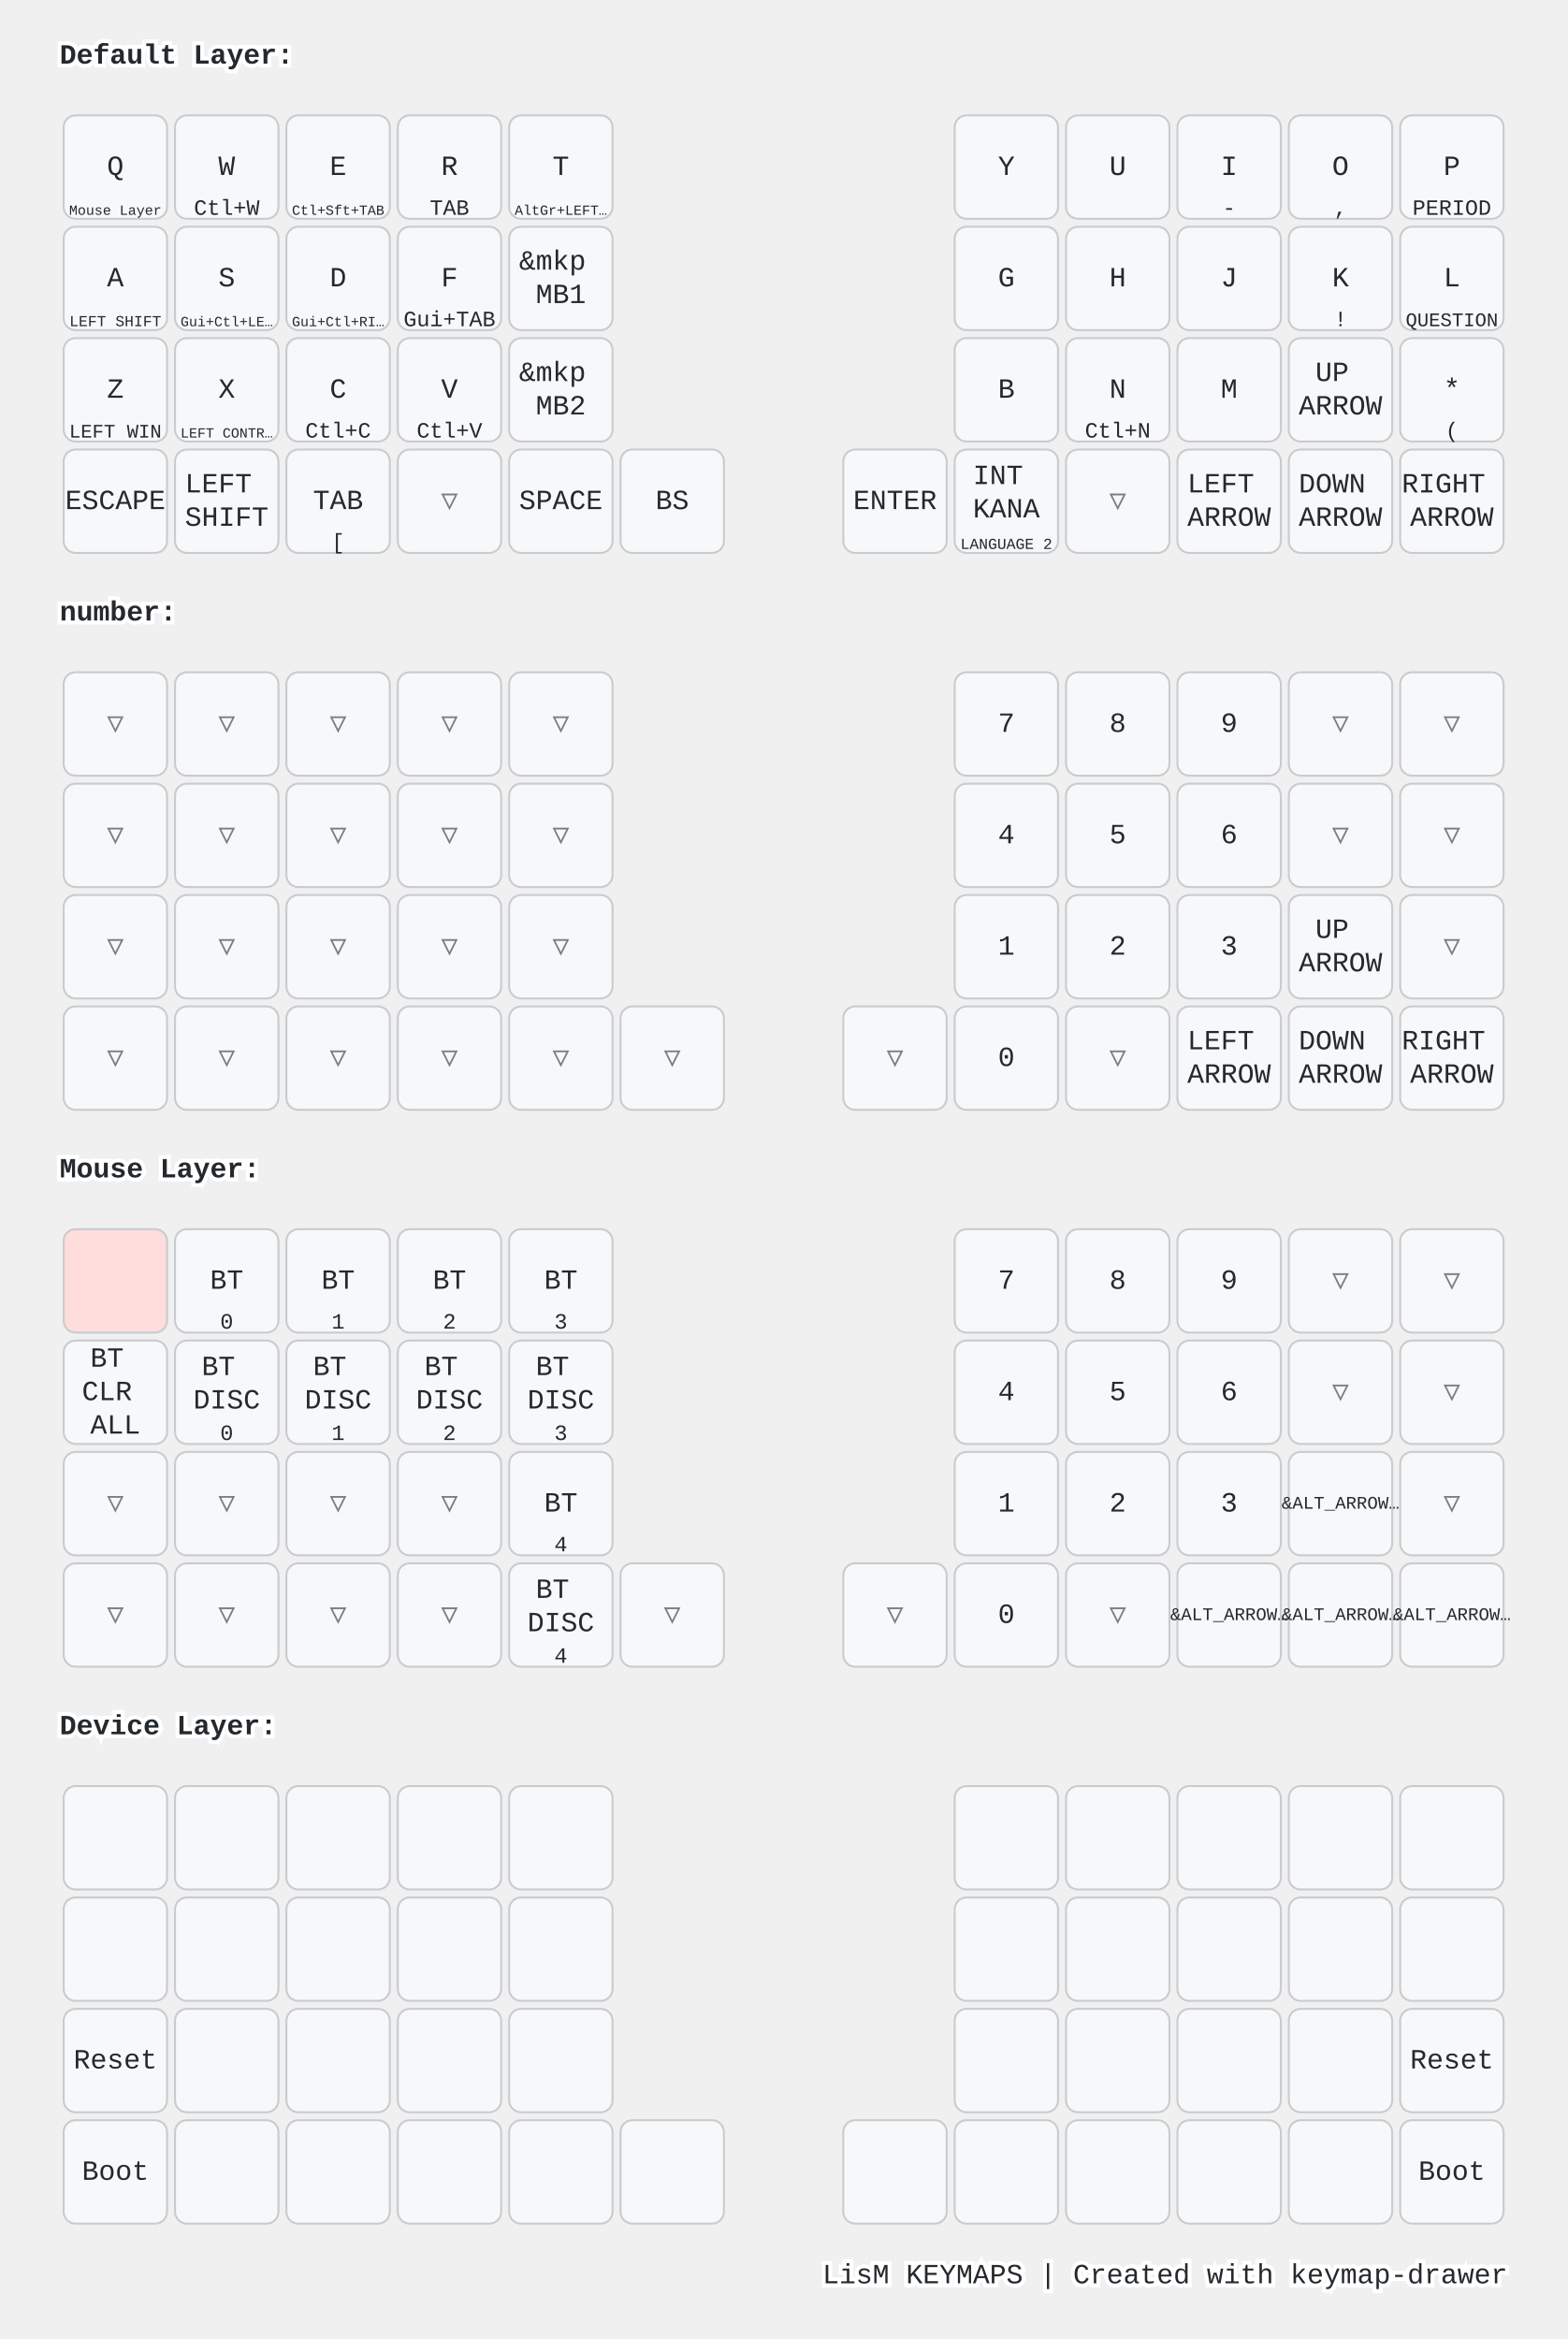
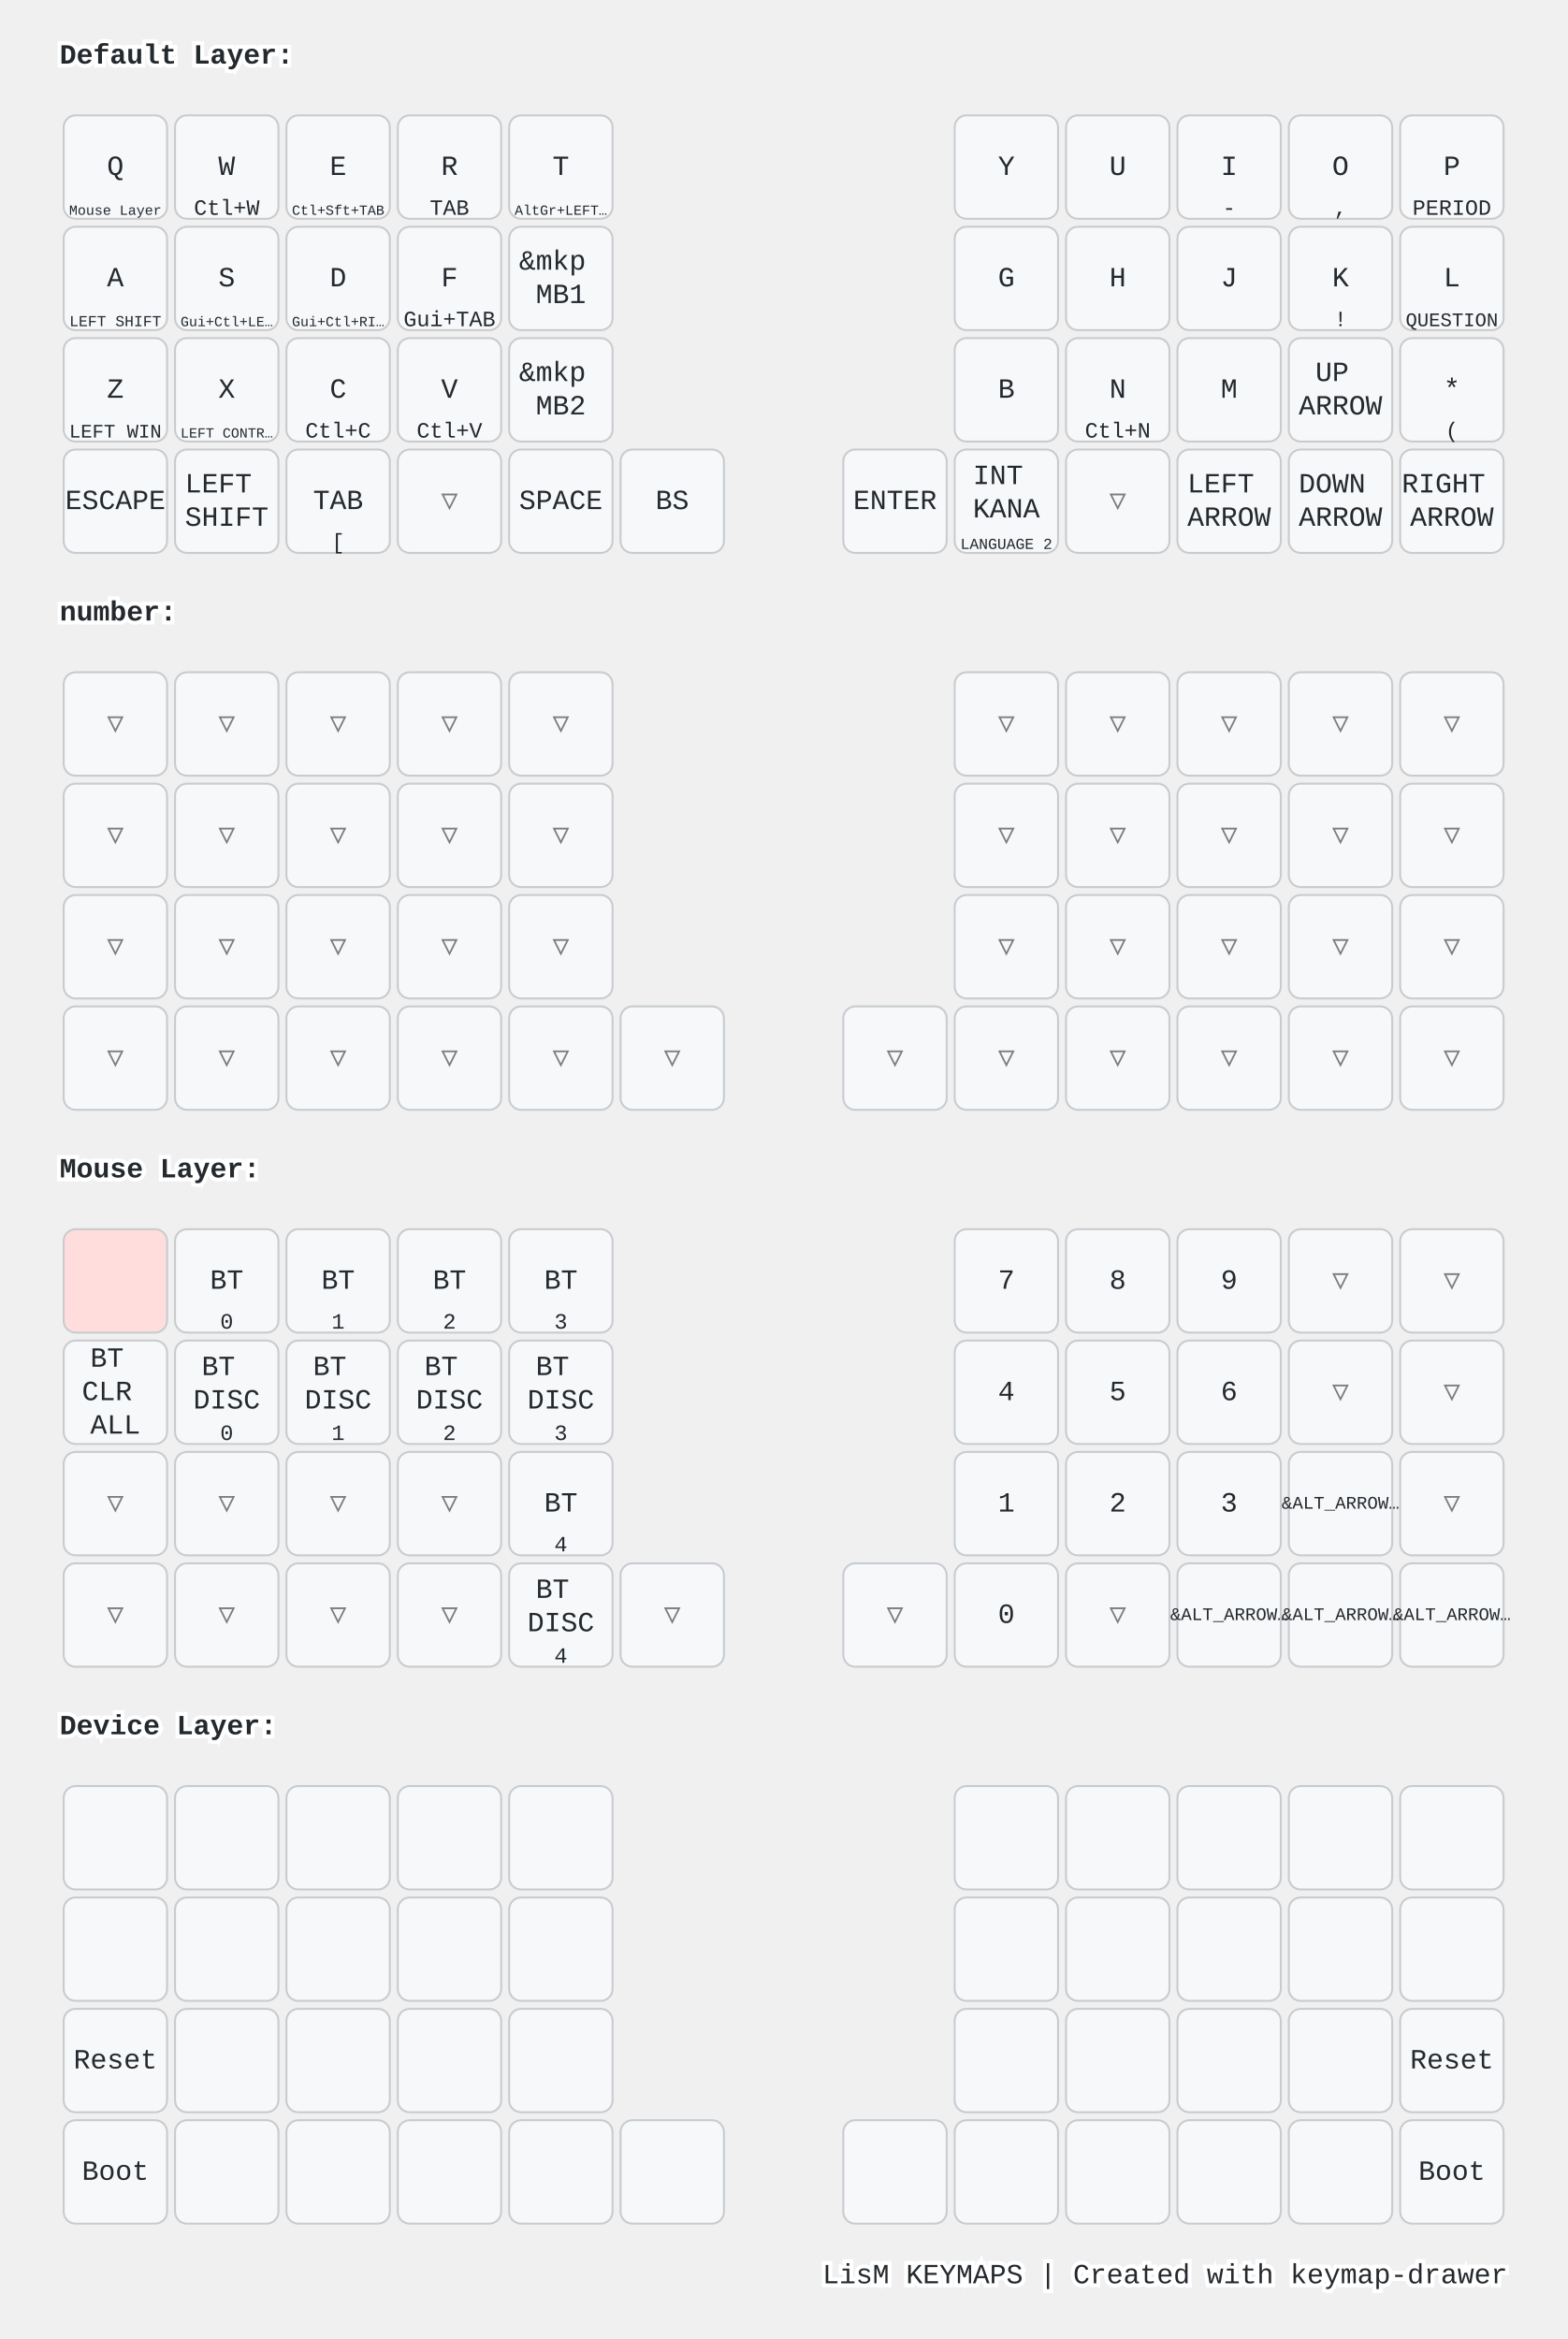
<svg xmlns="http://www.w3.org/2000/svg" width="788" height="1176" viewBox="0 0 788 1176" class="keymap">
  <style>/* inherit to force styles through use tags */
svg path {
    fill: inherit;
}

/* font and background color specifications */
svg.keymap {
    font-family: SFMono-Regular,Consolas,Liberation Mono,Menlo,monospace;
    font-size: 14px;
    font-kerning: normal;
    text-rendering: optimizeLegibility;
    fill: #24292e;
}

/* default key styling */
rect.key {
    fill: #f6f8fa;
}

rect.key, rect.combo {
    stroke: #c9cccf;
    stroke-width: 1;
}

/* default key side styling, only used is draw_key_sides is set */
rect.side {
    filter: brightness(90%);
}

/* color accent for combo boxes */
rect.combo, rect.combo-separate {
    fill: #cdf;
}

/* color accent for held keys */
rect.held, rect.combo.held {
    fill: #fdd;
}

/* color accent for ghost (optional) keys */
rect.ghost, rect.combo.ghost {
    stroke-dasharray: 4, 4;
    stroke-width: 2;
}

text {
    text-anchor: middle;
    dominant-baseline: middle;
}

/* styling for layer labels */
text.label {
    font-weight: bold;
    text-anchor: start;
    stroke: white;
    stroke-width: 4;
    paint-order: stroke;
}

/* styling for optional footer */
text.footer {
    text-anchor: end;
    dominant-baseline: auto;
    stroke: white;
    stroke-width: 4;
    paint-order: stroke;
}

/* styling for combo tap, and key non-tap label text */
text.combo, text.hold, text.shifted, text.left, text.right, text.tl, text.tr, text.bl, text.br {
    font-size: 11px;
}

text.hold, text.bl, text.br {
    text-anchor: middle;
    dominant-baseline: auto;
}

text.shifted, text.tl, text.tr {
    text-anchor: middle;
    dominant-baseline: hanging;
}

text.left, text.tl, text.bl {
    text-anchor: start;
}

text.right, text.tr, text.br {
    text-anchor: end;
}

text.layer-activator {
    text-decoration: underline;
}

/* styling for hold/shifted label text in combo box */
text.combo.hold, text.combo.shifted, text.combo.left, text.combo.right {
    font-size: 8px;
}

/* lighter symbol for transparent keys */
text.trans {
    fill: #7b7e81;
}

/* styling for combo dendrons */
path.combo {
    stroke-width: 1;
    stroke: gray;
    fill: none;
}

/* Start Tabler Icons Cleanup */
/* cannot use height/width with glyphs */
.icon-tabler &gt; path {
    fill: inherit;
    stroke: inherit;
    stroke-width: 2;
}
/* hide tabler's default box */
.icon-tabler &gt; path[stroke="none"][fill="none"] {
    visibility: hidden;
}
/* End Tabler Icons Cleanup */

@media (prefers-color-scheme: dark) {
svg.keymap { fill: #d1d6db; }
rect.key { fill: #3f4750; }
rect.key, rect.combo { stroke: #60666c; }
rect.combo, rect.combo-separate { fill: #1f3d7a; }
rect.held, rect.combo.held { fill: #854747; }
text.label, text.footer { stroke: black; }
text.trans { fill: #7e8184; }
path.combo { stroke: #7f7f7f; }

}</style>
  <g transform="translate(30, 0)" class="layer-Default Layer">
    <text x="0" y="28" class="label" id="Default-Layer">Default Layer:</text>
    <g transform="translate(0, 56)">
      <g transform="translate(28, 28)" class="key keypos-0">
        <rect rx="6" ry="6" x="-26" y="-26" width="52" height="52" class="key" />
        <text x="0" y="0" class="key tap">Q</text>
        <a href="#Mouse-Layer">
          <text x="0" y="24" class="key hold layer-activator">
            <tspan style="font-size: 64%">Mouse Layer</tspan>
          </text>
        </a>
      </g>
      <g transform="translate(84, 28)" class="key keypos-1">
        <rect rx="6" ry="6" x="-26" y="-26" width="52" height="52" class="key" />
        <text x="0" y="0" class="key tap">W</text>
        <text x="0" y="24" class="key hold">Ctl+W</text>
      </g>
      <g transform="translate(140, 28)" class="key keypos-2">
        <rect rx="6" ry="6" x="-26" y="-26" width="52" height="52" class="key" />
        <text x="0" y="0" class="key tap">E</text>
        <text x="0" y="24" class="key hold">
          <tspan style="font-size: 64%">Ctl+Sft+TAB</tspan>
        </text>
      </g>
      <g transform="translate(196, 28)" class="key keypos-3">
        <rect rx="6" ry="6" x="-26" y="-26" width="52" height="52" class="key" />
        <text x="0" y="0" class="key tap">R</text>
        <text x="0" y="24" class="key hold">TAB</text>
      </g>
      <g transform="translate(252, 28)" class="key keypos-4">
        <rect rx="6" ry="6" x="-26" y="-26" width="52" height="52" class="key" />
        <text x="0" y="0" class="key tap">T</text>
        <text x="0" y="24" class="key hold">
          <tspan style="font-size: 64%">AltGr+LEFT…</tspan>
        </text>
      </g>
      <g transform="translate(476, 28)" class="key keypos-5">
        <rect rx="6" ry="6" x="-26" y="-26" width="52" height="52" class="key" />
        <text x="0" y="0" class="key tap">Y</text>
      </g>
      <g transform="translate(532, 28)" class="key keypos-6">
        <rect rx="6" ry="6" x="-26" y="-26" width="52" height="52" class="key" />
        <text x="0" y="0" class="key tap">U</text>
      </g>
      <g transform="translate(588, 28)" class="key keypos-7">
        <rect rx="6" ry="6" x="-26" y="-26" width="52" height="52" class="key" />
        <text x="0" y="0" class="key tap">I</text>
        <text x="0" y="24" class="key hold">-</text>
      </g>
      <g transform="translate(644, 28)" class="key keypos-8">
        <rect rx="6" ry="6" x="-26" y="-26" width="52" height="52" class="key" />
        <text x="0" y="0" class="key tap">O</text>
        <text x="0" y="24" class="key hold">,</text>
      </g>
      <g transform="translate(700, 28)" class="key keypos-9">
        <rect rx="6" ry="6" x="-26" y="-26" width="52" height="52" class="key" />
        <text x="0" y="0" class="key tap">P</text>
        <text x="0" y="24" class="key hold">PERIOD</text>
      </g>
      <g transform="translate(28, 84)" class="key keypos-10">
        <rect rx="6" ry="6" x="-26" y="-26" width="52" height="52" class="key" />
        <text x="0" y="0" class="key tap">A</text>
        <text x="0" y="24" class="key hold">
          <tspan style="font-size: 70%">LEFT SHIFT</tspan>
        </text>
      </g>
      <g transform="translate(84, 84)" class="key keypos-11">
        <rect rx="6" ry="6" x="-26" y="-26" width="52" height="52" class="key" />
        <text x="0" y="0" class="key tap">S</text>
        <text x="0" y="24" class="key hold">
          <tspan style="font-size: 64%">Gui+Ctl+LE…</tspan>
        </text>
      </g>
      <g transform="translate(140, 84)" class="key keypos-12">
        <rect rx="6" ry="6" x="-26" y="-26" width="52" height="52" class="key" />
        <text x="0" y="0" class="key tap">D</text>
        <text x="0" y="24" class="key hold">
          <tspan style="font-size: 64%">Gui+Ctl+RI…</tspan>
        </text>
      </g>
      <g transform="translate(196, 84)" class="key keypos-13">
        <rect rx="6" ry="6" x="-26" y="-26" width="52" height="52" class="key" />
        <text x="0" y="0" class="key tap">F</text>
        <text x="0" y="24" class="key hold">Gui+TAB</text>
      </g>
      <g transform="translate(252, 84)" class="key keypos-14">
        <rect rx="6" ry="6" x="-26" y="-26" width="52" height="52" class="key" />
        <text x="0" y="0" class="key tap">
          <tspan x="0" dy="-0.6em">&amp;mkp</tspan>
          <tspan x="0" dy="1.2em">MB1</tspan>
        </text>
      </g>
      <g transform="translate(476, 84)" class="key keypos-15">
        <rect rx="6" ry="6" x="-26" y="-26" width="52" height="52" class="key" />
        <text x="0" y="0" class="key tap">G</text>
      </g>
      <g transform="translate(532, 84)" class="key keypos-16">
        <rect rx="6" ry="6" x="-26" y="-26" width="52" height="52" class="key" />
        <text x="0" y="0" class="key tap">H</text>
      </g>
      <g transform="translate(588, 84)" class="key keypos-17">
        <rect rx="6" ry="6" x="-26" y="-26" width="52" height="52" class="key" />
        <text x="0" y="0" class="key tap">J</text>
      </g>
      <g transform="translate(644, 84)" class="key keypos-18">
        <rect rx="6" ry="6" x="-26" y="-26" width="52" height="52" class="key" />
        <text x="0" y="0" class="key tap">K</text>
        <text x="0" y="24" class="key hold">!</text>
      </g>
      <g transform="translate(700, 84)" class="key keypos-19">
        <rect rx="6" ry="6" x="-26" y="-26" width="52" height="52" class="key" />
        <text x="0" y="0" class="key tap">L</text>
        <text x="0" y="24" class="key hold">
          <tspan style="font-size: 88%">QUESTION</tspan>
        </text>
      </g>
      <g transform="translate(28, 140)" class="key keypos-20">
        <rect rx="6" ry="6" x="-26" y="-26" width="52" height="52" class="key" />
        <text x="0" y="0" class="key tap">Z</text>
        <text x="0" y="24" class="key hold">
          <tspan style="font-size: 88%">LEFT WIN</tspan>
        </text>
      </g>
      <g transform="translate(84, 140)" class="key keypos-21">
        <rect rx="6" ry="6" x="-26" y="-26" width="52" height="52" class="key" />
        <text x="0" y="0" class="key tap">X</text>
        <text x="0" y="24" class="key hold">
          <tspan style="font-size: 64%">LEFT CONTR…</tspan>
        </text>
      </g>
      <g transform="translate(140, 140)" class="key keypos-22">
        <rect rx="6" ry="6" x="-26" y="-26" width="52" height="52" class="key" />
        <text x="0" y="0" class="key tap">C</text>
        <text x="0" y="24" class="key hold">Ctl+C</text>
      </g>
      <g transform="translate(196, 140)" class="key keypos-23">
        <rect rx="6" ry="6" x="-26" y="-26" width="52" height="52" class="key" />
        <text x="0" y="0" class="key tap">V</text>
        <text x="0" y="24" class="key hold">Ctl+V</text>
      </g>
      <g transform="translate(252, 140)" class="key keypos-24">
        <rect rx="6" ry="6" x="-26" y="-26" width="52" height="52" class="key" />
        <text x="0" y="0" class="key tap">
          <tspan x="0" dy="-0.6em">&amp;mkp</tspan>
          <tspan x="0" dy="1.2em">MB2</tspan>
        </text>
      </g>
      <g transform="translate(476, 140)" class="key keypos-25">
        <rect rx="6" ry="6" x="-26" y="-26" width="52" height="52" class="key" />
        <text x="0" y="0" class="key tap">B</text>
      </g>
      <g transform="translate(532, 140)" class="key keypos-26">
        <rect rx="6" ry="6" x="-26" y="-26" width="52" height="52" class="key" />
        <text x="0" y="0" class="key tap">N</text>
        <text x="0" y="24" class="key hold">Ctl+N</text>
      </g>
      <g transform="translate(588, 140)" class="key keypos-27">
        <rect rx="6" ry="6" x="-26" y="-26" width="52" height="52" class="key" />
        <text x="0" y="0" class="key tap">M</text>
      </g>
      <g transform="translate(644, 140)" class="key keypos-28">
        <rect rx="6" ry="6" x="-26" y="-26" width="52" height="52" class="key" />
        <text x="0" y="0" class="key tap">
          <tspan x="0" dy="-0.6em">UP</tspan>
          <tspan x="0" dy="1.2em">ARROW</tspan>
        </text>
      </g>
      <g transform="translate(700, 140)" class="key keypos-29">
        <rect rx="6" ry="6" x="-26" y="-26" width="52" height="52" class="key" />
        <text x="0" y="0" class="key tap">*</text>
        <text x="0" y="24" class="key hold">(</text>
      </g>
      <g transform="translate(28, 196)" class="key keypos-30">
        <rect rx="6" ry="6" x="-26" y="-26" width="52" height="52" class="key" />
        <text x="0" y="0" class="key tap">ESCAPE</text>
      </g>
      <g transform="translate(84, 196)" class="key keypos-31">
        <rect rx="6" ry="6" x="-26" y="-26" width="52" height="52" class="key" />
        <text x="0" y="0" class="key tap">
          <tspan x="0" dy="-0.6em">LEFT</tspan>
          <tspan x="0" dy="1.2em">SHIFT</tspan>
        </text>
      </g>
      <g transform="translate(140, 196)" class="key keypos-32">
        <rect rx="6" ry="6" x="-26" y="-26" width="52" height="52" class="key" />
        <text x="0" y="0" class="key tap">TAB</text>
        <text x="0" y="24" class="key hold">[</text>
      </g>
      <g transform="translate(196, 196)" class="key trans keypos-33">
        <rect rx="6" ry="6" x="-26" y="-26" width="52" height="52" class="key trans" />
        <text x="0" y="0" class="key trans tap">▽</text>
      </g>
      <g transform="translate(252, 196)" class="key keypos-34">
        <rect rx="6" ry="6" x="-26" y="-26" width="52" height="52" class="key" />
        <text x="0" y="0" class="key tap">SPACE</text>
      </g>
      <g transform="translate(308, 196)" class="key keypos-35">
        <rect rx="6" ry="6" x="-26" y="-26" width="52" height="52" class="key" />
        <text x="0" y="0" class="key tap">BS</text>
      </g>
      <g transform="translate(420, 196)" class="key keypos-36">
        <rect rx="6" ry="6" x="-26" y="-26" width="52" height="52" class="key" />
        <text x="0" y="0" class="key tap">ENTER</text>
      </g>
      <g transform="translate(476, 196)" class="key keypos-37">
        <rect rx="6" ry="6" x="-26" y="-26" width="52" height="52" class="key" />
        <text x="0" y="0" class="key tap">
          <tspan x="0" dy="-0.9em">INT</tspan>
          <tspan x="0" dy="1.2em">KANA</tspan>
        </text>
        <text x="0" y="24" class="key hold">
          <tspan style="font-size: 70%">LANGUAGE 2</tspan>
        </text>
      </g>
      <g transform="translate(532, 196)" class="key trans keypos-38">
        <rect rx="6" ry="6" x="-26" y="-26" width="52" height="52" class="key trans" />
        <text x="0" y="0" class="key trans tap">▽</text>
      </g>
      <g transform="translate(588, 196)" class="key keypos-39">
        <rect rx="6" ry="6" x="-26" y="-26" width="52" height="52" class="key" />
        <text x="0" y="0" class="key tap">
          <tspan x="0" dy="-0.6em">LEFT</tspan>
          <tspan x="0" dy="1.2em">ARROW</tspan>
        </text>
      </g>
      <g transform="translate(644, 196)" class="key keypos-40">
        <rect rx="6" ry="6" x="-26" y="-26" width="52" height="52" class="key" />
        <text x="0" y="0" class="key tap">
          <tspan x="0" dy="-0.6em">DOWN</tspan>
          <tspan x="0" dy="1.2em">ARROW</tspan>
        </text>
      </g>
      <g transform="translate(700, 196)" class="key keypos-41">
        <rect rx="6" ry="6" x="-26" y="-26" width="52" height="52" class="key" />
        <text x="0" y="0" class="key tap">
          <tspan x="0" dy="-0.6em">RIGHT</tspan>
          <tspan x="0" dy="1.2em">ARROW</tspan>
        </text>
      </g>
    </g>
  </g>
  <g transform="translate(30, 280)" class="layer-number">
    <text x="0" y="28" class="label" id="number">number:</text>
    <g transform="translate(0, 56)">
      <g transform="translate(28, 28)" class="key trans keypos-0">
        <rect rx="6" ry="6" x="-26" y="-26" width="52" height="52" class="key trans" />
        <text x="0" y="0" class="key trans tap">▽</text>
      </g>
      <g transform="translate(84, 28)" class="key trans keypos-1">
        <rect rx="6" ry="6" x="-26" y="-26" width="52" height="52" class="key trans" />
        <text x="0" y="0" class="key trans tap">▽</text>
      </g>
      <g transform="translate(140, 28)" class="key trans keypos-2">
        <rect rx="6" ry="6" x="-26" y="-26" width="52" height="52" class="key trans" />
        <text x="0" y="0" class="key trans tap">▽</text>
      </g>
      <g transform="translate(196, 28)" class="key trans keypos-3">
        <rect rx="6" ry="6" x="-26" y="-26" width="52" height="52" class="key trans" />
        <text x="0" y="0" class="key trans tap">▽</text>
      </g>
      <g transform="translate(252, 28)" class="key trans keypos-4">
        <rect rx="6" ry="6" x="-26" y="-26" width="52" height="52" class="key trans" />
        <text x="0" y="0" class="key trans tap">▽</text>
      </g>
-       <g transform="translate(476, 28)" class="key keypos-5">
-         <rect rx="6" ry="6" x="-26" y="-26" width="52" height="52" class="key" />
-         <text x="0" y="0" class="key tap">7</text>
-       </g>
-       <g transform="translate(532, 28)" class="key keypos-6">
-         <rect rx="6" ry="6" x="-26" y="-26" width="52" height="52" class="key" />
-         <text x="0" y="0" class="key tap">8</text>
-       </g>
-       <g transform="translate(588, 28)" class="key keypos-7">
-         <rect rx="6" ry="6" x="-26" y="-26" width="52" height="52" class="key" />
-         <text x="0" y="0" class="key tap">9</text>
+       <g transform="translate(476, 28)" class="key trans keypos-5">
+         <rect rx="6" ry="6" x="-26" y="-26" width="52" height="52" class="key trans" />
+         <text x="0" y="0" class="key trans tap">▽</text>
+       </g>
+       <g transform="translate(532, 28)" class="key trans keypos-6">
+         <rect rx="6" ry="6" x="-26" y="-26" width="52" height="52" class="key trans" />
+         <text x="0" y="0" class="key trans tap">▽</text>
+       </g>
+       <g transform="translate(588, 28)" class="key trans keypos-7">
+         <rect rx="6" ry="6" x="-26" y="-26" width="52" height="52" class="key trans" />
+         <text x="0" y="0" class="key trans tap">▽</text>
      </g>
      <g transform="translate(644, 28)" class="key trans keypos-8">
        <rect rx="6" ry="6" x="-26" y="-26" width="52" height="52" class="key trans" />
        <text x="0" y="0" class="key trans tap">▽</text>
      </g>
      <g transform="translate(700, 28)" class="key trans keypos-9">
        <rect rx="6" ry="6" x="-26" y="-26" width="52" height="52" class="key trans" />
        <text x="0" y="0" class="key trans tap">▽</text>
      </g>
      <g transform="translate(28, 84)" class="key trans keypos-10">
        <rect rx="6" ry="6" x="-26" y="-26" width="52" height="52" class="key trans" />
        <text x="0" y="0" class="key trans tap">▽</text>
      </g>
      <g transform="translate(84, 84)" class="key trans keypos-11">
        <rect rx="6" ry="6" x="-26" y="-26" width="52" height="52" class="key trans" />
        <text x="0" y="0" class="key trans tap">▽</text>
      </g>
      <g transform="translate(140, 84)" class="key trans keypos-12">
        <rect rx="6" ry="6" x="-26" y="-26" width="52" height="52" class="key trans" />
        <text x="0" y="0" class="key trans tap">▽</text>
      </g>
      <g transform="translate(196, 84)" class="key trans keypos-13">
        <rect rx="6" ry="6" x="-26" y="-26" width="52" height="52" class="key trans" />
        <text x="0" y="0" class="key trans tap">▽</text>
      </g>
      <g transform="translate(252, 84)" class="key trans keypos-14">
        <rect rx="6" ry="6" x="-26" y="-26" width="52" height="52" class="key trans" />
        <text x="0" y="0" class="key trans tap">▽</text>
      </g>
-       <g transform="translate(476, 84)" class="key keypos-15">
-         <rect rx="6" ry="6" x="-26" y="-26" width="52" height="52" class="key" />
-         <text x="0" y="0" class="key tap">4</text>
-       </g>
-       <g transform="translate(532, 84)" class="key keypos-16">
-         <rect rx="6" ry="6" x="-26" y="-26" width="52" height="52" class="key" />
-         <text x="0" y="0" class="key tap">5</text>
-       </g>
-       <g transform="translate(588, 84)" class="key keypos-17">
-         <rect rx="6" ry="6" x="-26" y="-26" width="52" height="52" class="key" />
-         <text x="0" y="0" class="key tap">6</text>
+       <g transform="translate(476, 84)" class="key trans keypos-15">
+         <rect rx="6" ry="6" x="-26" y="-26" width="52" height="52" class="key trans" />
+         <text x="0" y="0" class="key trans tap">▽</text>
+       </g>
+       <g transform="translate(532, 84)" class="key trans keypos-16">
+         <rect rx="6" ry="6" x="-26" y="-26" width="52" height="52" class="key trans" />
+         <text x="0" y="0" class="key trans tap">▽</text>
+       </g>
+       <g transform="translate(588, 84)" class="key trans keypos-17">
+         <rect rx="6" ry="6" x="-26" y="-26" width="52" height="52" class="key trans" />
+         <text x="0" y="0" class="key trans tap">▽</text>
      </g>
      <g transform="translate(644, 84)" class="key trans keypos-18">
        <rect rx="6" ry="6" x="-26" y="-26" width="52" height="52" class="key trans" />
        <text x="0" y="0" class="key trans tap">▽</text>
      </g>
      <g transform="translate(700, 84)" class="key trans keypos-19">
        <rect rx="6" ry="6" x="-26" y="-26" width="52" height="52" class="key trans" />
        <text x="0" y="0" class="key trans tap">▽</text>
      </g>
      <g transform="translate(28, 140)" class="key trans keypos-20">
        <rect rx="6" ry="6" x="-26" y="-26" width="52" height="52" class="key trans" />
        <text x="0" y="0" class="key trans tap">▽</text>
      </g>
      <g transform="translate(84, 140)" class="key trans keypos-21">
        <rect rx="6" ry="6" x="-26" y="-26" width="52" height="52" class="key trans" />
        <text x="0" y="0" class="key trans tap">▽</text>
      </g>
      <g transform="translate(140, 140)" class="key trans keypos-22">
        <rect rx="6" ry="6" x="-26" y="-26" width="52" height="52" class="key trans" />
        <text x="0" y="0" class="key trans tap">▽</text>
      </g>
      <g transform="translate(196, 140)" class="key trans keypos-23">
        <rect rx="6" ry="6" x="-26" y="-26" width="52" height="52" class="key trans" />
        <text x="0" y="0" class="key trans tap">▽</text>
      </g>
      <g transform="translate(252, 140)" class="key trans keypos-24">
        <rect rx="6" ry="6" x="-26" y="-26" width="52" height="52" class="key trans" />
        <text x="0" y="0" class="key trans tap">▽</text>
      </g>
-       <g transform="translate(476, 140)" class="key keypos-25">
-         <rect rx="6" ry="6" x="-26" y="-26" width="52" height="52" class="key" />
-         <text x="0" y="0" class="key tap">1</text>
-       </g>
-       <g transform="translate(532, 140)" class="key keypos-26">
-         <rect rx="6" ry="6" x="-26" y="-26" width="52" height="52" class="key" />
-         <text x="0" y="0" class="key tap">2</text>
-       </g>
-       <g transform="translate(588, 140)" class="key keypos-27">
-         <rect rx="6" ry="6" x="-26" y="-26" width="52" height="52" class="key" />
-         <text x="0" y="0" class="key tap">3</text>
-       </g>
-       <g transform="translate(644, 140)" class="key keypos-28">
-         <rect rx="6" ry="6" x="-26" y="-26" width="52" height="52" class="key" />
-         <text x="0" y="0" class="key tap">
-           <tspan x="0" dy="-0.6em">UP</tspan>
-           <tspan x="0" dy="1.2em">ARROW</tspan>
-         </text>
+       <g transform="translate(476, 140)" class="key trans keypos-25">
+         <rect rx="6" ry="6" x="-26" y="-26" width="52" height="52" class="key trans" />
+         <text x="0" y="0" class="key trans tap">▽</text>
+       </g>
+       <g transform="translate(532, 140)" class="key trans keypos-26">
+         <rect rx="6" ry="6" x="-26" y="-26" width="52" height="52" class="key trans" />
+         <text x="0" y="0" class="key trans tap">▽</text>
+       </g>
+       <g transform="translate(588, 140)" class="key trans keypos-27">
+         <rect rx="6" ry="6" x="-26" y="-26" width="52" height="52" class="key trans" />
+         <text x="0" y="0" class="key trans tap">▽</text>
+       </g>
+       <g transform="translate(644, 140)" class="key trans keypos-28">
+         <rect rx="6" ry="6" x="-26" y="-26" width="52" height="52" class="key trans" />
+         <text x="0" y="0" class="key trans tap">▽</text>
      </g>
      <g transform="translate(700, 140)" class="key trans keypos-29">
        <rect rx="6" ry="6" x="-26" y="-26" width="52" height="52" class="key trans" />
        <text x="0" y="0" class="key trans tap">▽</text>
      </g>
      <g transform="translate(28, 196)" class="key trans keypos-30">
        <rect rx="6" ry="6" x="-26" y="-26" width="52" height="52" class="key trans" />
        <text x="0" y="0" class="key trans tap">▽</text>
      </g>
      <g transform="translate(84, 196)" class="key trans keypos-31">
        <rect rx="6" ry="6" x="-26" y="-26" width="52" height="52" class="key trans" />
        <text x="0" y="0" class="key trans tap">▽</text>
      </g>
      <g transform="translate(140, 196)" class="key trans keypos-32">
        <rect rx="6" ry="6" x="-26" y="-26" width="52" height="52" class="key trans" />
        <text x="0" y="0" class="key trans tap">▽</text>
      </g>
      <g transform="translate(196, 196)" class="key trans keypos-33">
        <rect rx="6" ry="6" x="-26" y="-26" width="52" height="52" class="key trans" />
        <text x="0" y="0" class="key trans tap">▽</text>
      </g>
      <g transform="translate(252, 196)" class="key trans keypos-34">
        <rect rx="6" ry="6" x="-26" y="-26" width="52" height="52" class="key trans" />
        <text x="0" y="0" class="key trans tap">▽</text>
      </g>
      <g transform="translate(308, 196)" class="key trans keypos-35">
        <rect rx="6" ry="6" x="-26" y="-26" width="52" height="52" class="key trans" />
        <text x="0" y="0" class="key trans tap">▽</text>
      </g>
      <g transform="translate(420, 196)" class="key trans keypos-36">
        <rect rx="6" ry="6" x="-26" y="-26" width="52" height="52" class="key trans" />
        <text x="0" y="0" class="key trans tap">▽</text>
      </g>
-       <g transform="translate(476, 196)" class="key keypos-37">
-         <rect rx="6" ry="6" x="-26" y="-26" width="52" height="52" class="key" />
-         <text x="0" y="0" class="key tap">0</text>
+       <g transform="translate(476, 196)" class="key trans keypos-37">
+         <rect rx="6" ry="6" x="-26" y="-26" width="52" height="52" class="key trans" />
+         <text x="0" y="0" class="key trans tap">▽</text>
      </g>
      <g transform="translate(532, 196)" class="key trans keypos-38">
        <rect rx="6" ry="6" x="-26" y="-26" width="52" height="52" class="key trans" />
        <text x="0" y="0" class="key trans tap">▽</text>
      </g>
-       <g transform="translate(588, 196)" class="key keypos-39">
-         <rect rx="6" ry="6" x="-26" y="-26" width="52" height="52" class="key" />
-         <text x="0" y="0" class="key tap">
-           <tspan x="0" dy="-0.6em">LEFT</tspan>
-           <tspan x="0" dy="1.2em">ARROW</tspan>
-         </text>
-       </g>
-       <g transform="translate(644, 196)" class="key keypos-40">
-         <rect rx="6" ry="6" x="-26" y="-26" width="52" height="52" class="key" />
-         <text x="0" y="0" class="key tap">
-           <tspan x="0" dy="-0.6em">DOWN</tspan>
-           <tspan x="0" dy="1.2em">ARROW</tspan>
-         </text>
-       </g>
-       <g transform="translate(700, 196)" class="key keypos-41">
-         <rect rx="6" ry="6" x="-26" y="-26" width="52" height="52" class="key" />
-         <text x="0" y="0" class="key tap">
-           <tspan x="0" dy="-0.6em">RIGHT</tspan>
-           <tspan x="0" dy="1.2em">ARROW</tspan>
-         </text>
+       <g transform="translate(588, 196)" class="key trans keypos-39">
+         <rect rx="6" ry="6" x="-26" y="-26" width="52" height="52" class="key trans" />
+         <text x="0" y="0" class="key trans tap">▽</text>
+       </g>
+       <g transform="translate(644, 196)" class="key trans keypos-40">
+         <rect rx="6" ry="6" x="-26" y="-26" width="52" height="52" class="key trans" />
+         <text x="0" y="0" class="key trans tap">▽</text>
+       </g>
+       <g transform="translate(700, 196)" class="key trans keypos-41">
+         <rect rx="6" ry="6" x="-26" y="-26" width="52" height="52" class="key trans" />
+         <text x="0" y="0" class="key trans tap">▽</text>
      </g>
    </g>
  </g>
  <g transform="translate(30, 560)" class="layer-Mouse Layer">
    <text x="0" y="28" class="label" id="Mouse-Layer">Mouse Layer:</text>
    <g transform="translate(0, 56)">
      <g transform="translate(28, 28)" class="key held keypos-0">
        <rect rx="6" ry="6" x="-26" y="-26" width="52" height="52" class="key held" />
      </g>
      <g transform="translate(84, 28)" class="key keypos-1">
        <rect rx="6" ry="6" x="-26" y="-26" width="52" height="52" class="key" />
        <text x="0" y="0" class="key tap">BT</text>
        <text x="0" y="24" class="key hold">0</text>
      </g>
      <g transform="translate(140, 28)" class="key keypos-2">
        <rect rx="6" ry="6" x="-26" y="-26" width="52" height="52" class="key" />
        <text x="0" y="0" class="key tap">BT</text>
        <text x="0" y="24" class="key hold">1</text>
      </g>
      <g transform="translate(196, 28)" class="key keypos-3">
        <rect rx="6" ry="6" x="-26" y="-26" width="52" height="52" class="key" />
        <text x="0" y="0" class="key tap">BT</text>
        <text x="0" y="24" class="key hold">2</text>
      </g>
      <g transform="translate(252, 28)" class="key keypos-4">
        <rect rx="6" ry="6" x="-26" y="-26" width="52" height="52" class="key" />
        <text x="0" y="0" class="key tap">BT</text>
        <text x="0" y="24" class="key hold">3</text>
      </g>
      <g transform="translate(476, 28)" class="key keypos-5">
        <rect rx="6" ry="6" x="-26" y="-26" width="52" height="52" class="key" />
        <text x="0" y="0" class="key tap">7</text>
      </g>
      <g transform="translate(532, 28)" class="key keypos-6">
        <rect rx="6" ry="6" x="-26" y="-26" width="52" height="52" class="key" />
        <text x="0" y="0" class="key tap">8</text>
      </g>
      <g transform="translate(588, 28)" class="key keypos-7">
        <rect rx="6" ry="6" x="-26" y="-26" width="52" height="52" class="key" />
        <text x="0" y="0" class="key tap">9</text>
      </g>
      <g transform="translate(644, 28)" class="key trans keypos-8">
        <rect rx="6" ry="6" x="-26" y="-26" width="52" height="52" class="key trans" />
        <text x="0" y="0" class="key trans tap">▽</text>
      </g>
      <g transform="translate(700, 28)" class="key trans keypos-9">
        <rect rx="6" ry="6" x="-26" y="-26" width="52" height="52" class="key trans" />
        <text x="0" y="0" class="key trans tap">▽</text>
      </g>
      <g transform="translate(28, 84)" class="key keypos-10">
        <rect rx="6" ry="6" x="-26" y="-26" width="52" height="52" class="key" />
        <text x="0" y="0" class="key tap">
          <tspan x="0" dy="-1.2em">BT</tspan>
          <tspan x="0" dy="1.2em">CLR</tspan>
          <tspan x="0" dy="1.2em">ALL</tspan>
        </text>
      </g>
      <g transform="translate(84, 84)" class="key keypos-11">
        <rect rx="6" ry="6" x="-26" y="-26" width="52" height="52" class="key" />
        <text x="0" y="0" class="key tap">
          <tspan x="0" dy="-0.9em">BT</tspan>
          <tspan x="0" dy="1.2em">DISC</tspan>
        </text>
        <text x="0" y="24" class="key hold">0</text>
      </g>
      <g transform="translate(140, 84)" class="key keypos-12">
        <rect rx="6" ry="6" x="-26" y="-26" width="52" height="52" class="key" />
        <text x="0" y="0" class="key tap">
          <tspan x="0" dy="-0.9em">BT</tspan>
          <tspan x="0" dy="1.2em">DISC</tspan>
        </text>
        <text x="0" y="24" class="key hold">1</text>
      </g>
      <g transform="translate(196, 84)" class="key keypos-13">
        <rect rx="6" ry="6" x="-26" y="-26" width="52" height="52" class="key" />
        <text x="0" y="0" class="key tap">
          <tspan x="0" dy="-0.9em">BT</tspan>
          <tspan x="0" dy="1.2em">DISC</tspan>
        </text>
        <text x="0" y="24" class="key hold">2</text>
      </g>
      <g transform="translate(252, 84)" class="key keypos-14">
        <rect rx="6" ry="6" x="-26" y="-26" width="52" height="52" class="key" />
        <text x="0" y="0" class="key tap">
          <tspan x="0" dy="-0.9em">BT</tspan>
          <tspan x="0" dy="1.2em">DISC</tspan>
        </text>
        <text x="0" y="24" class="key hold">3</text>
      </g>
      <g transform="translate(476, 84)" class="key keypos-15">
        <rect rx="6" ry="6" x="-26" y="-26" width="52" height="52" class="key" />
        <text x="0" y="0" class="key tap">4</text>
      </g>
      <g transform="translate(532, 84)" class="key keypos-16">
        <rect rx="6" ry="6" x="-26" y="-26" width="52" height="52" class="key" />
        <text x="0" y="0" class="key tap">5</text>
      </g>
      <g transform="translate(588, 84)" class="key keypos-17">
        <rect rx="6" ry="6" x="-26" y="-26" width="52" height="52" class="key" />
        <text x="0" y="0" class="key tap">6</text>
      </g>
      <g transform="translate(644, 84)" class="key trans keypos-18">
        <rect rx="6" ry="6" x="-26" y="-26" width="52" height="52" class="key trans" />
        <text x="0" y="0" class="key trans tap">▽</text>
      </g>
      <g transform="translate(700, 84)" class="key trans keypos-19">
        <rect rx="6" ry="6" x="-26" y="-26" width="52" height="52" class="key trans" />
        <text x="0" y="0" class="key trans tap">▽</text>
      </g>
      <g transform="translate(28, 140)" class="key trans keypos-20">
        <rect rx="6" ry="6" x="-26" y="-26" width="52" height="52" class="key trans" />
        <text x="0" y="0" class="key trans tap">▽</text>
      </g>
      <g transform="translate(84, 140)" class="key trans keypos-21">
        <rect rx="6" ry="6" x="-26" y="-26" width="52" height="52" class="key trans" />
        <text x="0" y="0" class="key trans tap">▽</text>
      </g>
      <g transform="translate(140, 140)" class="key trans keypos-22">
        <rect rx="6" ry="6" x="-26" y="-26" width="52" height="52" class="key trans" />
        <text x="0" y="0" class="key trans tap">▽</text>
      </g>
      <g transform="translate(196, 140)" class="key trans keypos-23">
        <rect rx="6" ry="6" x="-26" y="-26" width="52" height="52" class="key trans" />
        <text x="0" y="0" class="key trans tap">▽</text>
      </g>
      <g transform="translate(252, 140)" class="key keypos-24">
        <rect rx="6" ry="6" x="-26" y="-26" width="52" height="52" class="key" />
        <text x="0" y="0" class="key tap">BT</text>
        <text x="0" y="24" class="key hold">4</text>
      </g>
      <g transform="translate(476, 140)" class="key keypos-25">
        <rect rx="6" ry="6" x="-26" y="-26" width="52" height="52" class="key" />
        <text x="0" y="0" class="key tap">1</text>
      </g>
      <g transform="translate(532, 140)" class="key keypos-26">
        <rect rx="6" ry="6" x="-26" y="-26" width="52" height="52" class="key" />
        <text x="0" y="0" class="key tap">2</text>
      </g>
      <g transform="translate(588, 140)" class="key keypos-27">
        <rect rx="6" ry="6" x="-26" y="-26" width="52" height="52" class="key" />
        <text x="0" y="0" class="key tap">3</text>
      </g>
      <g transform="translate(644, 140)" class="key keypos-28">
        <rect rx="6" ry="6" x="-26" y="-26" width="52" height="52" class="key" />
        <text x="0" y="0" class="key tap">
          <tspan style="font-size: 64%">&amp;ALT_ARROW…</tspan>
        </text>
      </g>
      <g transform="translate(700, 140)" class="key trans keypos-29">
        <rect rx="6" ry="6" x="-26" y="-26" width="52" height="52" class="key trans" />
        <text x="0" y="0" class="key trans tap">▽</text>
      </g>
      <g transform="translate(28, 196)" class="key trans keypos-30">
        <rect rx="6" ry="6" x="-26" y="-26" width="52" height="52" class="key trans" />
        <text x="0" y="0" class="key trans tap">▽</text>
      </g>
      <g transform="translate(84, 196)" class="key trans keypos-31">
        <rect rx="6" ry="6" x="-26" y="-26" width="52" height="52" class="key trans" />
        <text x="0" y="0" class="key trans tap">▽</text>
      </g>
      <g transform="translate(140, 196)" class="key trans keypos-32">
        <rect rx="6" ry="6" x="-26" y="-26" width="52" height="52" class="key trans" />
        <text x="0" y="0" class="key trans tap">▽</text>
      </g>
      <g transform="translate(196, 196)" class="key trans keypos-33">
        <rect rx="6" ry="6" x="-26" y="-26" width="52" height="52" class="key trans" />
        <text x="0" y="0" class="key trans tap">▽</text>
      </g>
      <g transform="translate(252, 196)" class="key keypos-34">
        <rect rx="6" ry="6" x="-26" y="-26" width="52" height="52" class="key" />
        <text x="0" y="0" class="key tap">
          <tspan x="0" dy="-0.9em">BT</tspan>
          <tspan x="0" dy="1.2em">DISC</tspan>
        </text>
        <text x="0" y="24" class="key hold">4</text>
      </g>
      <g transform="translate(308, 196)" class="key trans keypos-35">
        <rect rx="6" ry="6" x="-26" y="-26" width="52" height="52" class="key trans" />
        <text x="0" y="0" class="key trans tap">▽</text>
      </g>
      <g transform="translate(420, 196)" class="key trans keypos-36">
        <rect rx="6" ry="6" x="-26" y="-26" width="52" height="52" class="key trans" />
        <text x="0" y="0" class="key trans tap">▽</text>
      </g>
      <g transform="translate(476, 196)" class="key keypos-37">
        <rect rx="6" ry="6" x="-26" y="-26" width="52" height="52" class="key" />
        <text x="0" y="0" class="key tap">0</text>
      </g>
      <g transform="translate(532, 196)" class="key trans keypos-38">
        <rect rx="6" ry="6" x="-26" y="-26" width="52" height="52" class="key trans" />
        <text x="0" y="0" class="key trans tap">▽</text>
      </g>
      <g transform="translate(588, 196)" class="key keypos-39">
        <rect rx="6" ry="6" x="-26" y="-26" width="52" height="52" class="key" />
        <text x="0" y="0" class="key tap">
          <tspan style="font-size: 64%">&amp;ALT_ARROW…</tspan>
        </text>
      </g>
      <g transform="translate(644, 196)" class="key keypos-40">
        <rect rx="6" ry="6" x="-26" y="-26" width="52" height="52" class="key" />
        <text x="0" y="0" class="key tap">
          <tspan style="font-size: 64%">&amp;ALT_ARROW…</tspan>
        </text>
      </g>
      <g transform="translate(700, 196)" class="key keypos-41">
        <rect rx="6" ry="6" x="-26" y="-26" width="52" height="52" class="key" />
        <text x="0" y="0" class="key tap">
          <tspan style="font-size: 64%">&amp;ALT_ARROW…</tspan>
        </text>
      </g>
    </g>
  </g>
  <g transform="translate(30, 840)" class="layer-Device Layer">
    <text x="0" y="28" class="label" id="Device-Layer">Device Layer:</text>
    <g transform="translate(0, 56)">
      <g transform="translate(28, 28)" class="key keypos-0">
        <rect rx="6" ry="6" x="-26" y="-26" width="52" height="52" class="key" />
      </g>
      <g transform="translate(84, 28)" class="key keypos-1">
        <rect rx="6" ry="6" x="-26" y="-26" width="52" height="52" class="key" />
      </g>
      <g transform="translate(140, 28)" class="key keypos-2">
        <rect rx="6" ry="6" x="-26" y="-26" width="52" height="52" class="key" />
      </g>
      <g transform="translate(196, 28)" class="key keypos-3">
        <rect rx="6" ry="6" x="-26" y="-26" width="52" height="52" class="key" />
      </g>
      <g transform="translate(252, 28)" class="key keypos-4">
        <rect rx="6" ry="6" x="-26" y="-26" width="52" height="52" class="key" />
      </g>
      <g transform="translate(476, 28)" class="key keypos-5">
        <rect rx="6" ry="6" x="-26" y="-26" width="52" height="52" class="key" />
      </g>
      <g transform="translate(532, 28)" class="key keypos-6">
        <rect rx="6" ry="6" x="-26" y="-26" width="52" height="52" class="key" />
      </g>
      <g transform="translate(588, 28)" class="key keypos-7">
        <rect rx="6" ry="6" x="-26" y="-26" width="52" height="52" class="key" />
      </g>
      <g transform="translate(644, 28)" class="key keypos-8">
        <rect rx="6" ry="6" x="-26" y="-26" width="52" height="52" class="key" />
      </g>
      <g transform="translate(700, 28)" class="key keypos-9">
        <rect rx="6" ry="6" x="-26" y="-26" width="52" height="52" class="key" />
      </g>
      <g transform="translate(28, 84)" class="key keypos-10">
        <rect rx="6" ry="6" x="-26" y="-26" width="52" height="52" class="key" />
      </g>
      <g transform="translate(84, 84)" class="key keypos-11">
        <rect rx="6" ry="6" x="-26" y="-26" width="52" height="52" class="key" />
      </g>
      <g transform="translate(140, 84)" class="key keypos-12">
        <rect rx="6" ry="6" x="-26" y="-26" width="52" height="52" class="key" />
      </g>
      <g transform="translate(196, 84)" class="key keypos-13">
        <rect rx="6" ry="6" x="-26" y="-26" width="52" height="52" class="key" />
      </g>
      <g transform="translate(252, 84)" class="key keypos-14">
        <rect rx="6" ry="6" x="-26" y="-26" width="52" height="52" class="key" />
      </g>
      <g transform="translate(476, 84)" class="key keypos-15">
        <rect rx="6" ry="6" x="-26" y="-26" width="52" height="52" class="key" />
      </g>
      <g transform="translate(532, 84)" class="key keypos-16">
        <rect rx="6" ry="6" x="-26" y="-26" width="52" height="52" class="key" />
      </g>
      <g transform="translate(588, 84)" class="key keypos-17">
        <rect rx="6" ry="6" x="-26" y="-26" width="52" height="52" class="key" />
      </g>
      <g transform="translate(644, 84)" class="key keypos-18">
        <rect rx="6" ry="6" x="-26" y="-26" width="52" height="52" class="key" />
      </g>
      <g transform="translate(700, 84)" class="key keypos-19">
        <rect rx="6" ry="6" x="-26" y="-26" width="52" height="52" class="key" />
      </g>
      <g transform="translate(28, 140)" class="key keypos-20">
        <rect rx="6" ry="6" x="-26" y="-26" width="52" height="52" class="key" />
        <text x="0" y="0" class="key tap">Reset</text>
      </g>
      <g transform="translate(84, 140)" class="key keypos-21">
        <rect rx="6" ry="6" x="-26" y="-26" width="52" height="52" class="key" />
      </g>
      <g transform="translate(140, 140)" class="key keypos-22">
        <rect rx="6" ry="6" x="-26" y="-26" width="52" height="52" class="key" />
      </g>
      <g transform="translate(196, 140)" class="key keypos-23">
        <rect rx="6" ry="6" x="-26" y="-26" width="52" height="52" class="key" />
      </g>
      <g transform="translate(252, 140)" class="key keypos-24">
        <rect rx="6" ry="6" x="-26" y="-26" width="52" height="52" class="key" />
      </g>
      <g transform="translate(476, 140)" class="key keypos-25">
        <rect rx="6" ry="6" x="-26" y="-26" width="52" height="52" class="key" />
      </g>
      <g transform="translate(532, 140)" class="key keypos-26">
        <rect rx="6" ry="6" x="-26" y="-26" width="52" height="52" class="key" />
      </g>
      <g transform="translate(588, 140)" class="key keypos-27">
        <rect rx="6" ry="6" x="-26" y="-26" width="52" height="52" class="key" />
      </g>
      <g transform="translate(644, 140)" class="key keypos-28">
        <rect rx="6" ry="6" x="-26" y="-26" width="52" height="52" class="key" />
      </g>
      <g transform="translate(700, 140)" class="key keypos-29">
        <rect rx="6" ry="6" x="-26" y="-26" width="52" height="52" class="key" />
        <text x="0" y="0" class="key tap">Reset</text>
      </g>
      <g transform="translate(28, 196)" class="key keypos-30">
        <rect rx="6" ry="6" x="-26" y="-26" width="52" height="52" class="key" />
        <text x="0" y="0" class="key tap">Boot</text>
      </g>
      <g transform="translate(84, 196)" class="key keypos-31">
        <rect rx="6" ry="6" x="-26" y="-26" width="52" height="52" class="key" />
      </g>
      <g transform="translate(140, 196)" class="key keypos-32">
        <rect rx="6" ry="6" x="-26" y="-26" width="52" height="52" class="key" />
      </g>
      <g transform="translate(196, 196)" class="key keypos-33">
        <rect rx="6" ry="6" x="-26" y="-26" width="52" height="52" class="key" />
      </g>
      <g transform="translate(252, 196)" class="key keypos-34">
        <rect rx="6" ry="6" x="-26" y="-26" width="52" height="52" class="key" />
      </g>
      <g transform="translate(308, 196)" class="key keypos-35">
        <rect rx="6" ry="6" x="-26" y="-26" width="52" height="52" class="key" />
      </g>
      <g transform="translate(420, 196)" class="key keypos-36">
        <rect rx="6" ry="6" x="-26" y="-26" width="52" height="52" class="key" />
      </g>
      <g transform="translate(476, 196)" class="key keypos-37">
        <rect rx="6" ry="6" x="-26" y="-26" width="52" height="52" class="key" />
      </g>
      <g transform="translate(532, 196)" class="key keypos-38">
        <rect rx="6" ry="6" x="-26" y="-26" width="52" height="52" class="key" />
      </g>
      <g transform="translate(588, 196)" class="key keypos-39">
        <rect rx="6" ry="6" x="-26" y="-26" width="52" height="52" class="key" />
      </g>
      <g transform="translate(644, 196)" class="key keypos-40">
        <rect rx="6" ry="6" x="-26" y="-26" width="52" height="52" class="key" />
      </g>
      <g transform="translate(700, 196)" class="key keypos-41">
        <rect rx="6" ry="6" x="-26" y="-26" width="52" height="52" class="key" />
        <text x="0" y="0" class="key tap">Boot</text>
      </g>
    </g>
  </g>
  <text x="758.0" y="1148.0" class="footer">LisM KEYMAPS | Created with keymap-drawer</text>
</svg>
